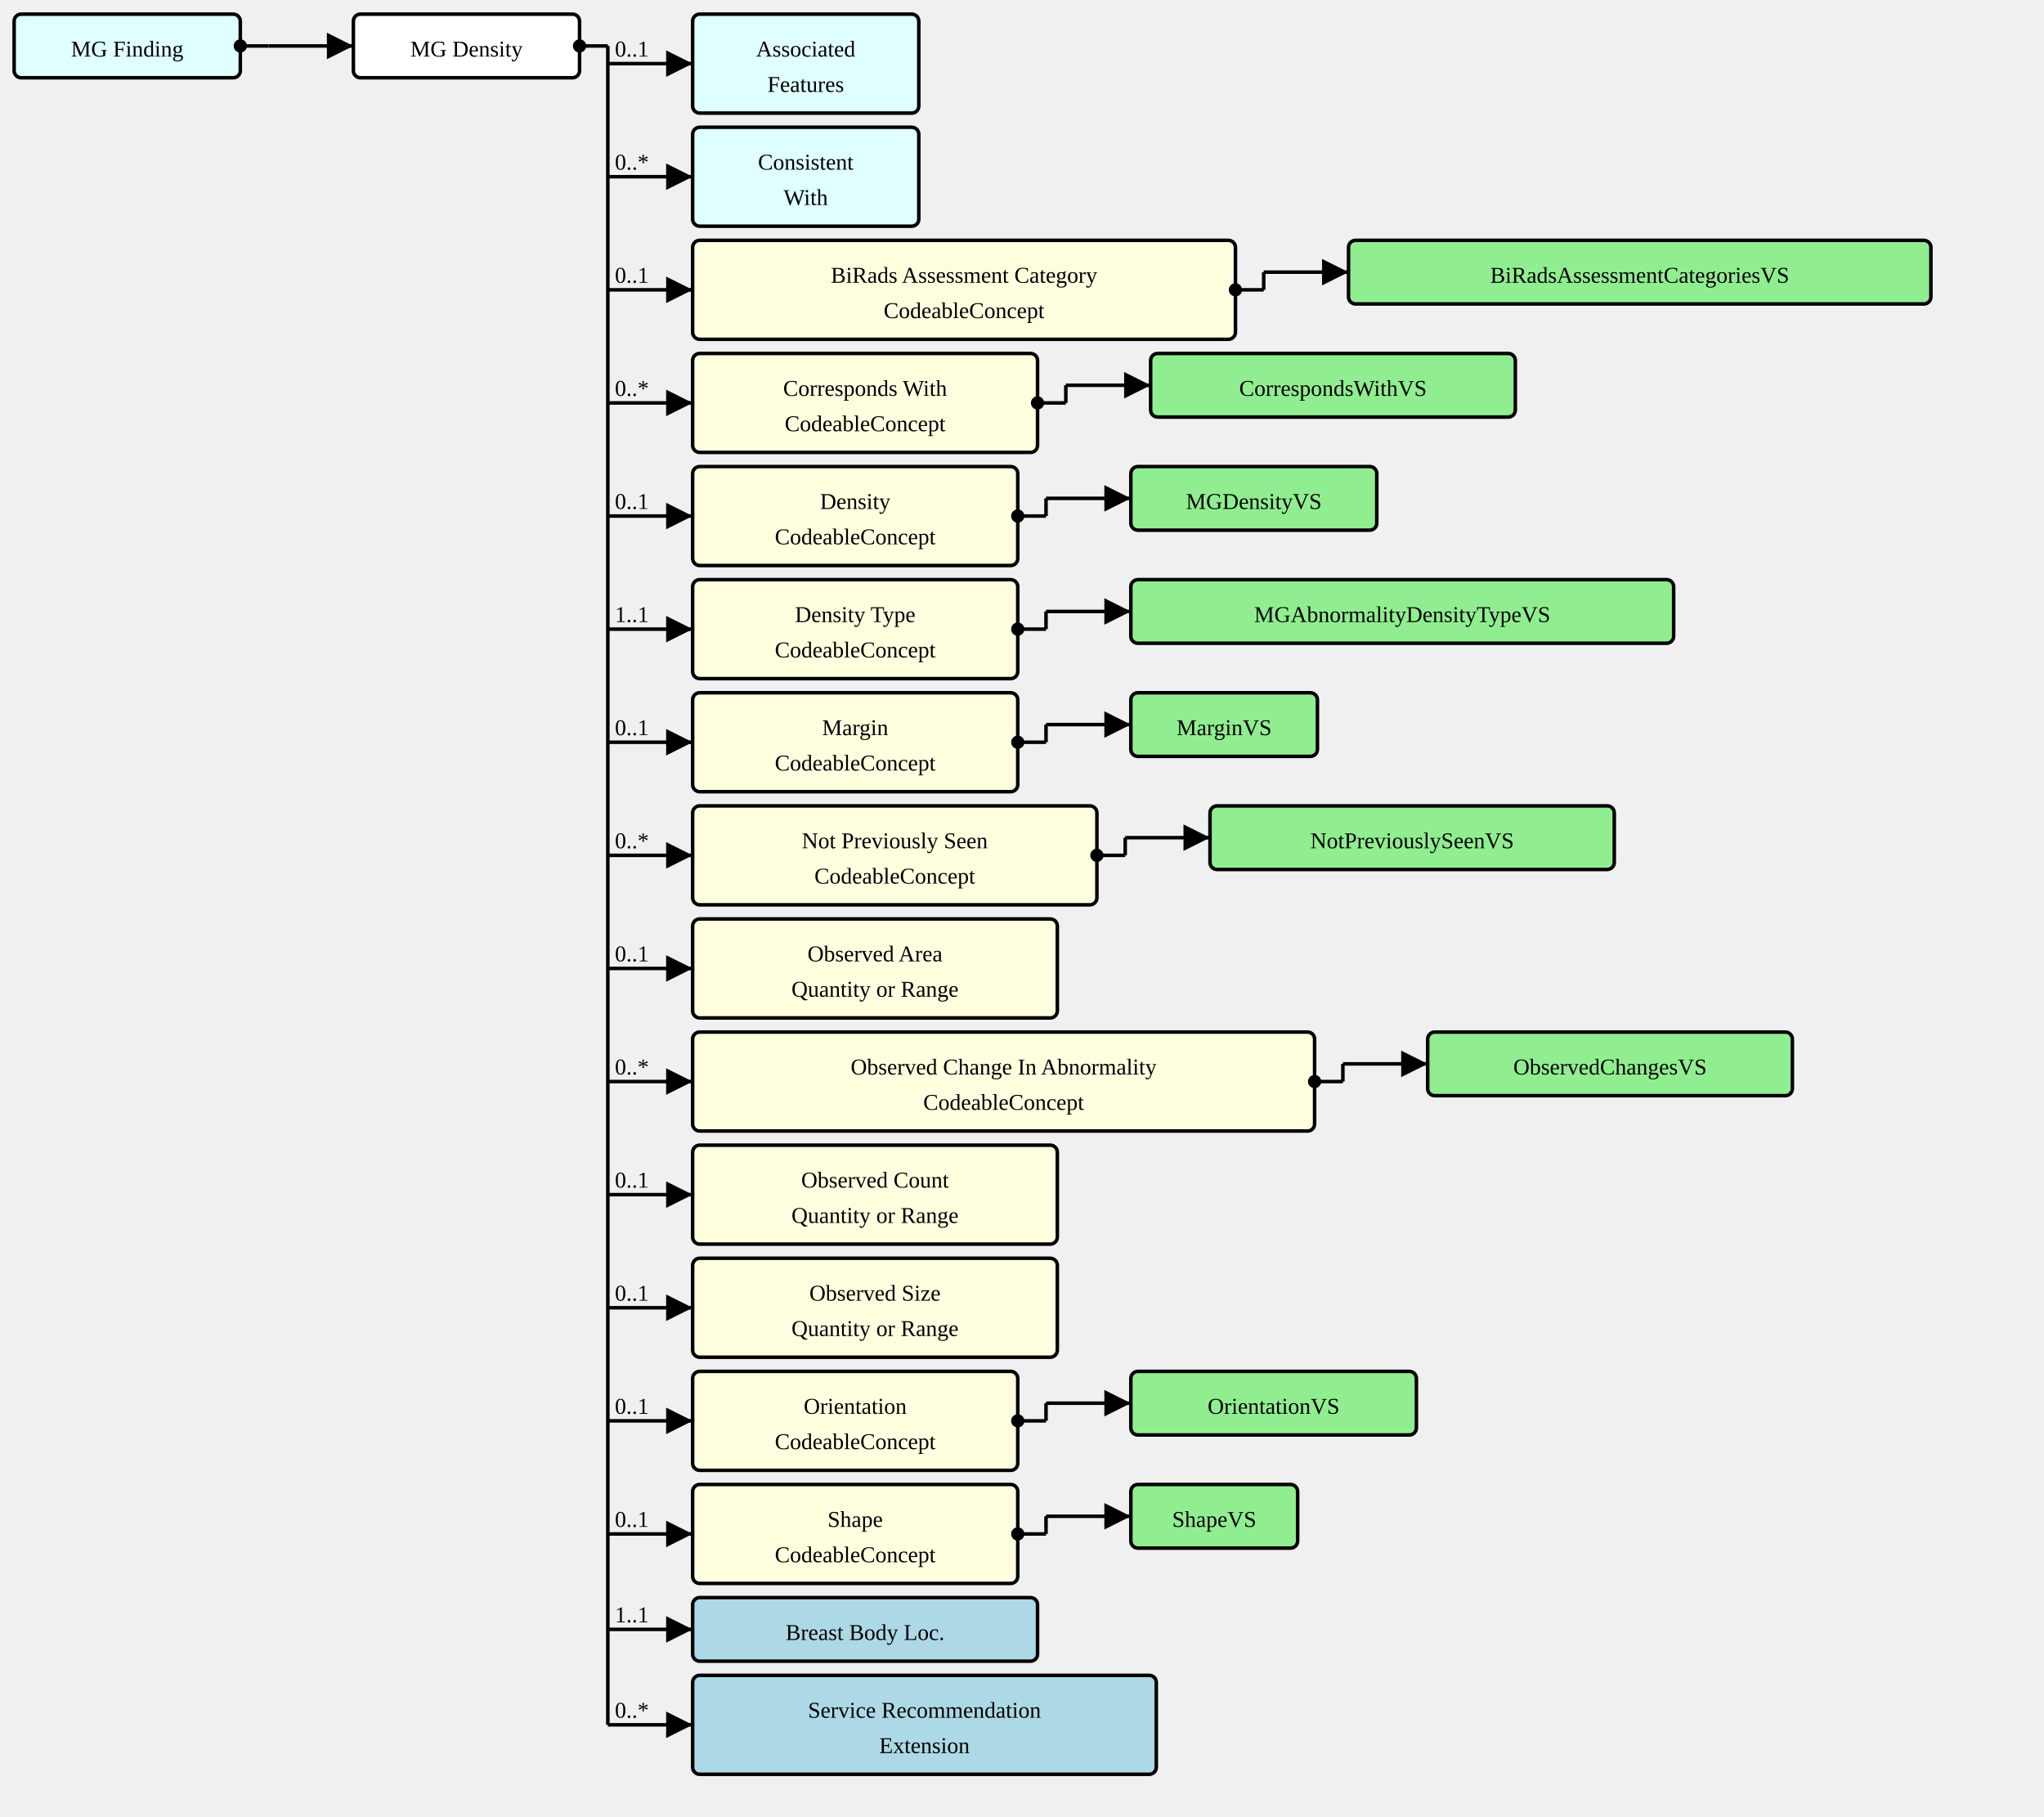
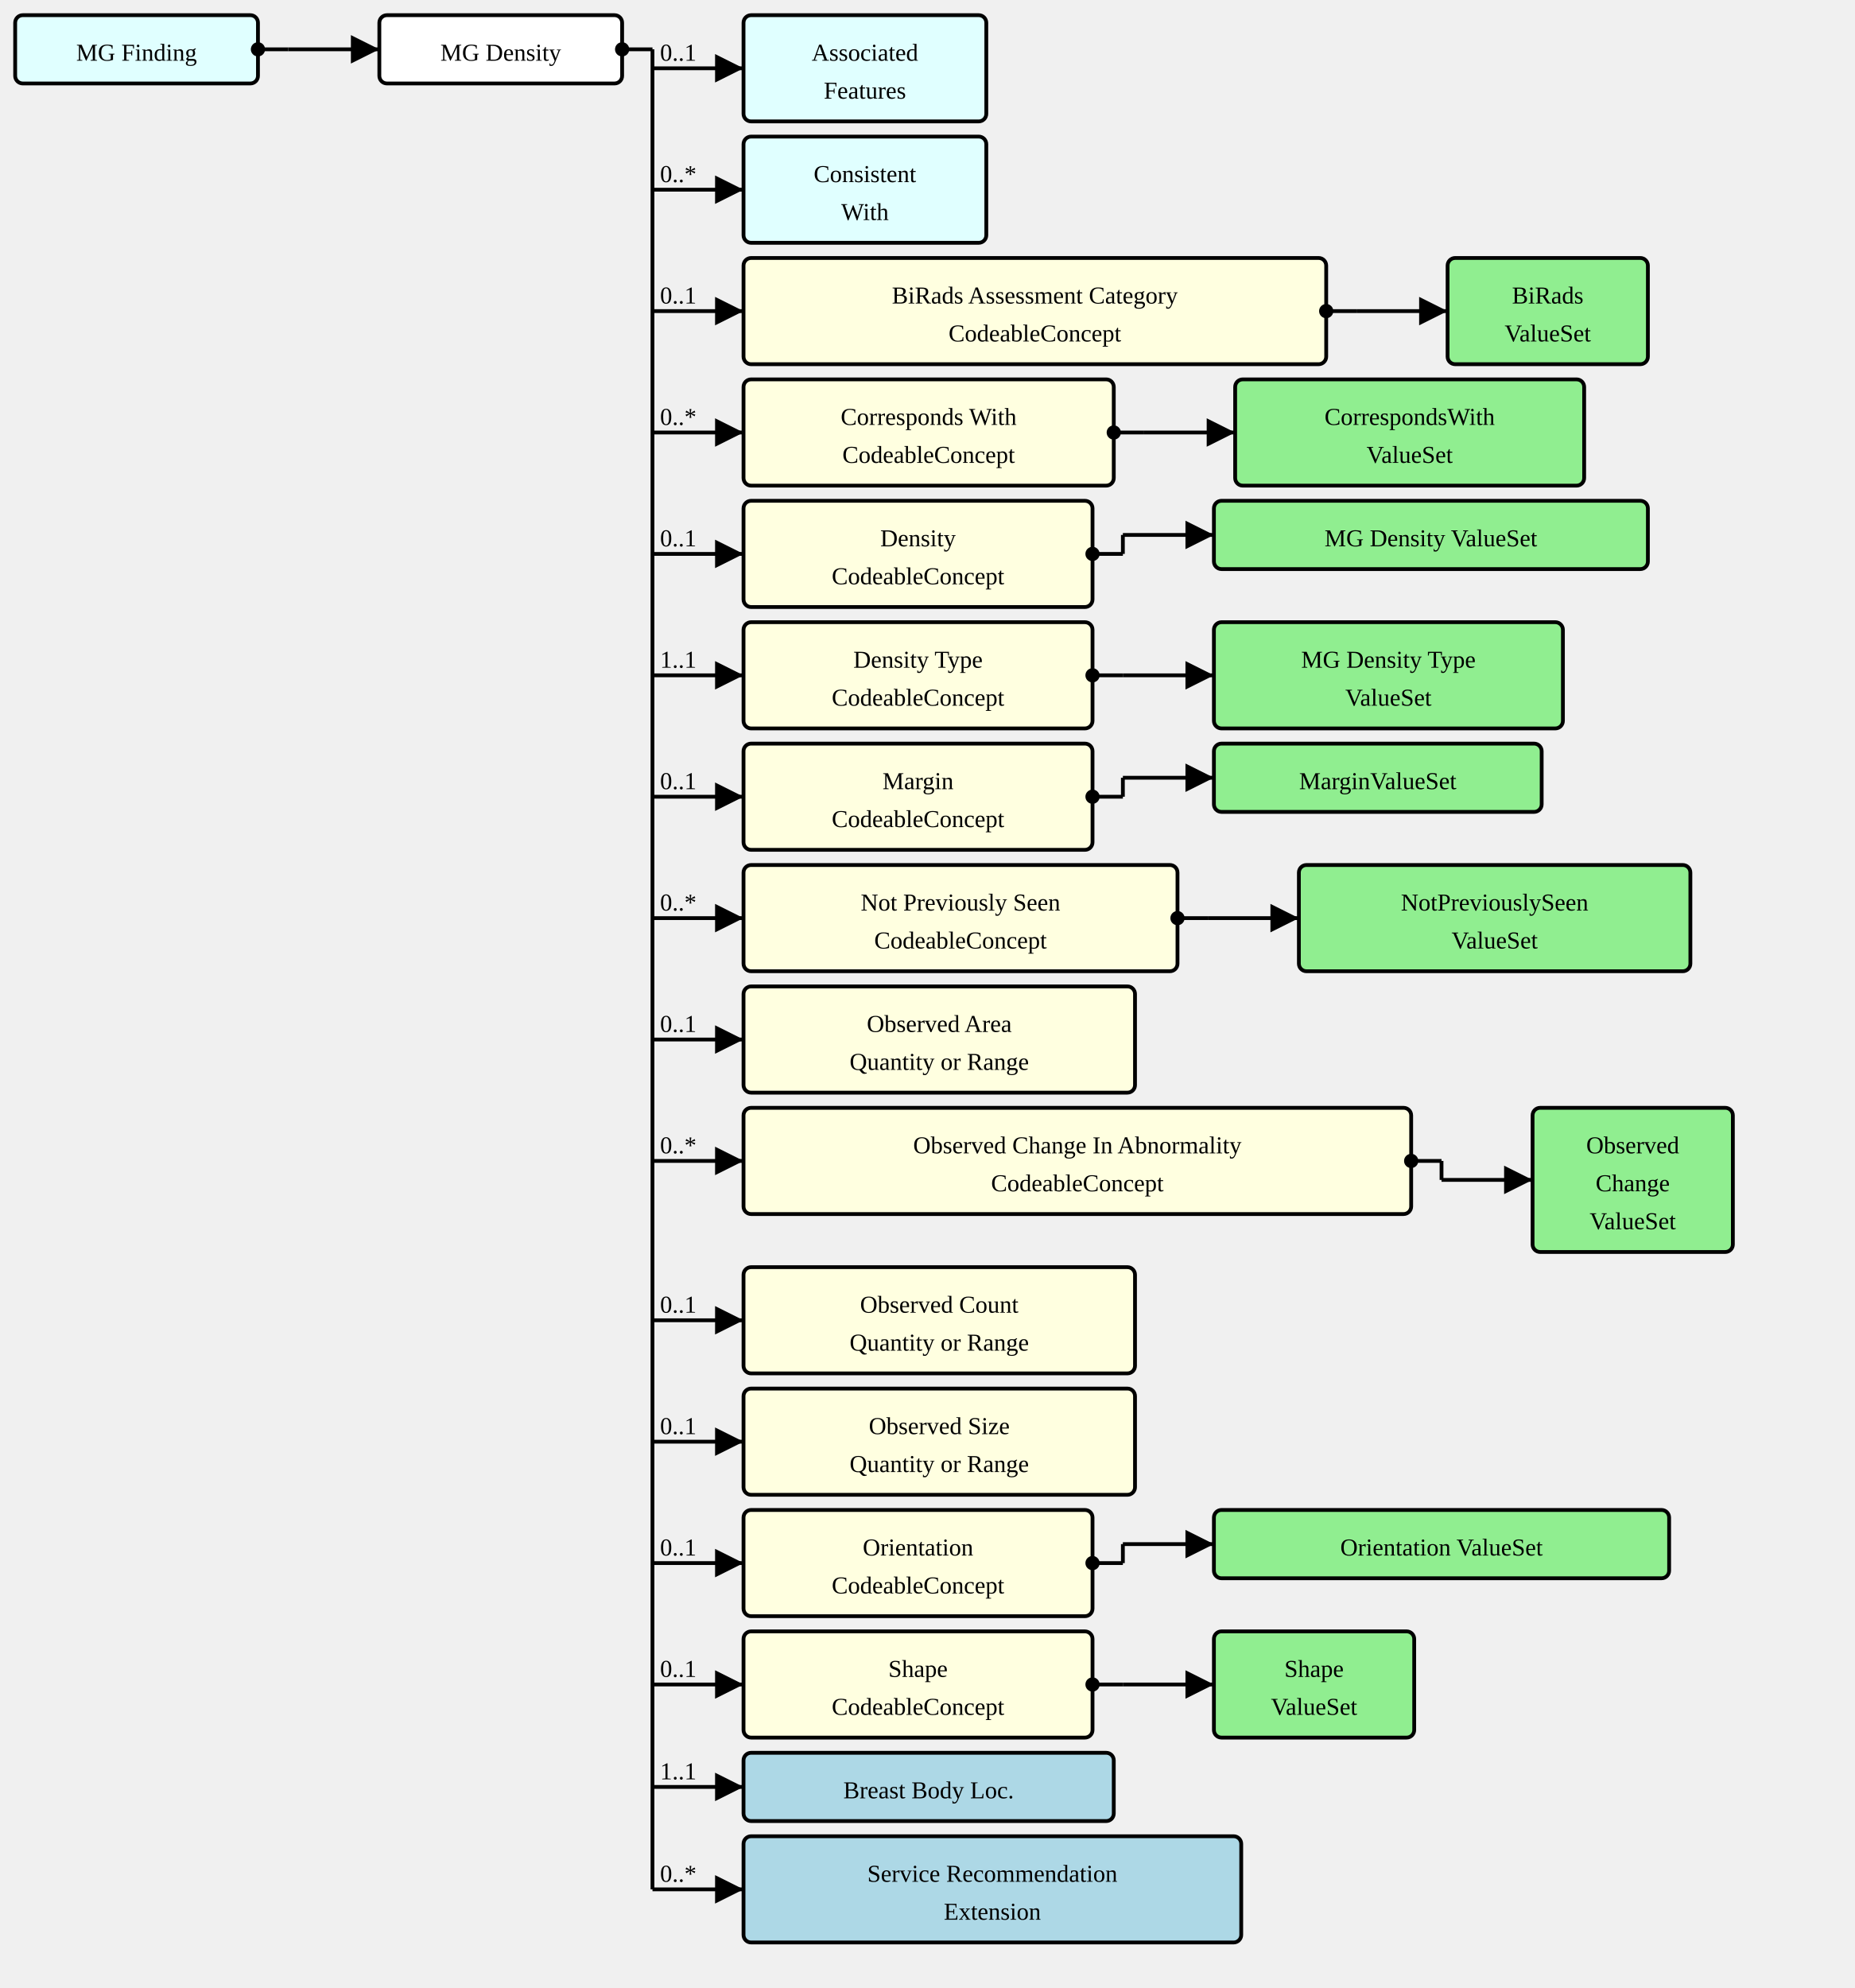
- <svg xmlns="http://www.w3.org/2000/svg" version="1.1" width="1084.5" height="963.75">
+ <svg xmlns="http://www.w3.org/2000/svg" version="1.1" width="916.5" height="982.5">
  <defs>
    <marker id="arrowStart" markerWidth="3.75" markerHeight="3.75" markerUnits="px" refX="1.875" refY="1.875">
      <circle fill="Black" stroke-width="0" cx="1.875" cy="1.875" r="1.875" />
    </marker>
    <marker id="arrowEnd" markerWidth="7.5" markerHeight="7.5" markerUnits="px" refX="7.5" refY="3.75">
      <polygon fill="Black" stroke-width="0" points="0 0 7.5 3.75 0 7.5" />
    </marker>
  </defs>
  <g>
    <g transform="translate(7.5 7.5)">
      <rect fill="LightCyan" stroke="Black" stroke-width="1.875" x="0" y="0" width="120" height="33.75" rx="3.75" ry="3.75" />
      <a href="./StructureDefinition-MGFinding.html" target="_top">
        <text x="60" y="22.5" text-anchor="middle">MG Finding</text>
      </a>
    </g>
    <line stroke="Black" stroke-width="1.875" marker-end="url(#arrowEnd)" x1="142.5" y1="24.375" x2="187.5" y2="24.375" />
    <text x="146.25" y="20.625" text-anchor="left" />
    <line stroke="Black" stroke-width="1.875" marker-start="url(#arrowStart)" x1="127.5" y1="24.375" x2="142.5" y2="24.375" />
    <line stroke="Black" stroke-width="1.875" x1="142.5" y1="24.375" x2="142.5" y2="24.375" />
  </g>
  <g>
    <g transform="translate(187.5 7.5)">
      <rect fill="White" stroke="Black" stroke-width="1.875" x="0" y="0" width="120" height="33.75" rx="3.75" ry="3.75" />
      <text x="60" y="22.5" text-anchor="middle">MG Density</text>
    </g>
    <line stroke="Black" stroke-width="1.875" marker-end="url(#arrowEnd)" x1="322.5" y1="33.75" x2="367.5" y2="33.75" />
    <text x="326.25" y="30" text-anchor="left">0..1</text>
    <line stroke="Black" stroke-width="1.875" marker-end="url(#arrowEnd)" x1="322.5" y1="93.75" x2="367.5" y2="93.75" />
    <text x="326.25" y="90" text-anchor="left">0..*</text>
    <line stroke="Black" stroke-width="1.875" marker-end="url(#arrowEnd)" x1="322.5" y1="153.75" x2="367.5" y2="153.75" />
    <text x="326.25" y="150" text-anchor="left">0..1</text>
    <line stroke="Black" stroke-width="1.875" marker-end="url(#arrowEnd)" x1="322.5" y1="213.75" x2="367.5" y2="213.75" />
    <text x="326.25" y="210" text-anchor="left">0..*</text>
    <line stroke="Black" stroke-width="1.875" marker-end="url(#arrowEnd)" x1="322.5" y1="273.75" x2="367.5" y2="273.75" />
    <text x="326.25" y="270" text-anchor="left">0..1</text>
    <line stroke="Black" stroke-width="1.875" marker-end="url(#arrowEnd)" x1="322.5" y1="333.75" x2="367.5" y2="333.75" />
    <text x="326.25" y="330" text-anchor="left">1..1</text>
    <line stroke="Black" stroke-width="1.875" marker-end="url(#arrowEnd)" x1="322.5" y1="393.75" x2="367.5" y2="393.75" />
    <text x="326.25" y="390" text-anchor="left">0..1</text>
    <line stroke="Black" stroke-width="1.875" marker-end="url(#arrowEnd)" x1="322.5" y1="453.75" x2="367.5" y2="453.75" />
    <text x="326.25" y="450" text-anchor="left">0..*</text>
    <line stroke="Black" stroke-width="1.875" marker-end="url(#arrowEnd)" x1="322.5" y1="513.75" x2="367.5" y2="513.75" />
    <text x="326.25" y="510" text-anchor="left">0..1</text>
    <line stroke="Black" stroke-width="1.875" marker-end="url(#arrowEnd)" x1="322.5" y1="573.75" x2="367.5" y2="573.75" />
    <text x="326.25" y="570" text-anchor="left">0..*</text>
-     <line stroke="Black" stroke-width="1.875" marker-end="url(#arrowEnd)" x1="322.5" y1="633.75" x2="367.5" y2="633.75" />
-     <text x="326.25" y="630" text-anchor="left">0..1</text>
-     <line stroke="Black" stroke-width="1.875" marker-end="url(#arrowEnd)" x1="322.5" y1="693.75" x2="367.5" y2="693.75" />
-     <text x="326.25" y="690" text-anchor="left">0..1</text>
-     <line stroke="Black" stroke-width="1.875" marker-end="url(#arrowEnd)" x1="322.5" y1="753.75" x2="367.5" y2="753.75" />
-     <text x="326.25" y="750" text-anchor="left">0..1</text>
-     <line stroke="Black" stroke-width="1.875" marker-end="url(#arrowEnd)" x1="322.5" y1="813.75" x2="367.5" y2="813.75" />
-     <text x="326.25" y="810" text-anchor="left">0..1</text>
-     <line stroke="Black" stroke-width="1.875" marker-end="url(#arrowEnd)" x1="322.5" y1="864.375" x2="367.5" y2="864.375" />
-     <text x="326.25" y="860.625" text-anchor="left">1..1</text>
-     <line stroke="Black" stroke-width="1.875" marker-end="url(#arrowEnd)" x1="322.5" y1="915" x2="367.5" y2="915" />
-     <text x="326.25" y="911.25" text-anchor="left">0..*</text>
+     <line stroke="Black" stroke-width="1.875" marker-end="url(#arrowEnd)" x1="322.5" y1="652.5" x2="367.5" y2="652.5" />
+     <text x="326.25" y="648.75" text-anchor="left">0..1</text>
+     <line stroke="Black" stroke-width="1.875" marker-end="url(#arrowEnd)" x1="322.5" y1="712.5" x2="367.5" y2="712.5" />
+     <text x="326.25" y="708.75" text-anchor="left">0..1</text>
+     <line stroke="Black" stroke-width="1.875" marker-end="url(#arrowEnd)" x1="322.5" y1="772.5" x2="367.5" y2="772.5" />
+     <text x="326.25" y="768.75" text-anchor="left">0..1</text>
+     <line stroke="Black" stroke-width="1.875" marker-end="url(#arrowEnd)" x1="322.5" y1="832.5" x2="367.5" y2="832.5" />
+     <text x="326.25" y="828.75" text-anchor="left">0..1</text>
+     <line stroke="Black" stroke-width="1.875" marker-end="url(#arrowEnd)" x1="322.5" y1="883.125" x2="367.5" y2="883.125" />
+     <text x="326.25" y="879.375" text-anchor="left">1..1</text>
+     <line stroke="Black" stroke-width="1.875" marker-end="url(#arrowEnd)" x1="322.5" y1="933.75" x2="367.5" y2="933.75" />
+     <text x="326.25" y="930" text-anchor="left">0..*</text>
    <line stroke="Black" stroke-width="1.875" marker-start="url(#arrowStart)" x1="307.5" y1="24.375" x2="322.5" y2="24.375" />
-     <line stroke="Black" stroke-width="1.875" x1="322.5" y1="24.375" x2="322.5" y2="915" />
+     <line stroke="Black" stroke-width="1.875" x1="322.5" y1="24.375" x2="322.5" y2="933.75" />
  </g>
  <g>
    <g transform="translate(367.5 7.5)">
      <rect fill="LightCyan" stroke="Black" stroke-width="1.875" x="0" y="0" width="120" height="52.5" rx="3.75" ry="3.75" />
      <a href="./StructureDefinition-AssociatedFeatures.html" target="_top">
        <text x="60" y="22.5" text-anchor="middle">Associated</text>
      </a>
      <a href="./StructureDefinition-AssociatedFeatures.html" target="_top">
        <text x="60" y="41.25" text-anchor="middle">Features</text>
      </a>
    </g>
  </g>
  <g>
    <g transform="translate(367.5 67.5)">
      <rect fill="LightCyan" stroke="Black" stroke-width="1.875" x="0" y="0" width="120" height="52.5" rx="3.75" ry="3.75" />
      <a href="./StructureDefinition-ConsistentWith.html" target="_top">
        <text x="60" y="22.5" text-anchor="middle">Consistent</text>
      </a>
      <a href="./StructureDefinition-ConsistentWith.html" target="_top">
        <text x="60" y="41.25" text-anchor="middle">With</text>
      </a>
    </g>
  </g>
  <g>
    <g transform="translate(367.5 127.5)">
      <a href="StructureDefinition-MGAbnormalityDensity-definitions.html#Observation.component:biRadsAssessmentCategory" target="_top">
        <rect fill="LightYellow" stroke="Black" stroke-width="1.875" x="0" y="0" width="288" height="52.5" rx="3.75" ry="3.75" />
      </a>
      <a href="StructureDefinition-MGAbnormalityDensity-definitions.html#Observation.component:biRadsAssessmentCategory" target="_top">
        <text x="144" y="22.5" text-anchor="middle">BiRads Assessment Category</text>
      </a>
      <a href="StructureDefinition-MGAbnormalityDensity-definitions.html#Observation.component:biRadsAssessmentCategory" target="_top">
        <text x="144" y="41.25" text-anchor="middle">CodeableConcept</text>
      </a>
    </g>
-     <line stroke="Black" stroke-width="1.875" marker-end="url(#arrowEnd)" x1="670.5" y1="144.375" x2="715.5" y2="144.375" />
+     <line stroke="Black" stroke-width="1.875" marker-end="url(#arrowEnd)" x1="670.5" y1="153.75" x2="715.5" y2="153.75" />
    <line stroke="Black" stroke-width="1.875" marker-start="url(#arrowStart)" x1="655.5" y1="153.75" x2="670.5" y2="153.75" />
-     <line stroke="Black" stroke-width="1.875" x1="670.5" y1="144.375" x2="670.5" y2="153.75" />
+     <line stroke="Black" stroke-width="1.875" x1="670.5" y1="153.75" x2="670.5" y2="153.75" />
  </g>
  <g>
    <g transform="translate(715.4999 127.5)">
+       <rect fill="LightGreen" stroke="Black" stroke-width="1.875" x="0" y="0" width="99" height="52.5" rx="3.75" ry="3.75" />
      <a href="./ValueSet-BiRadsAssessmentCategoriesVS.html" target="_top">
-         <rect fill="LightGreen" stroke="Black" stroke-width="1.875" x="0" y="0" width="309" height="33.75" rx="3.75" ry="3.75" />
+         <text x="49.5" y="22.5" text-anchor="middle">BiRads</text>
      </a>
      <a href="./ValueSet-BiRadsAssessmentCategoriesVS.html" target="_top">
-         <text x="154.5" y="22.5" text-anchor="middle">BiRadsAssessmentCategoriesVS</text>
+         <text x="49.5" y="41.25" text-anchor="middle">ValueSet</text>
      </a>
    </g>
  </g>
  <g>
    <g transform="translate(367.5 187.5)">
      <a href="StructureDefinition-MGAbnormalityDensity-definitions.html#Observation.component:correspondsWith" target="_top">
        <rect fill="LightYellow" stroke="Black" stroke-width="1.875" x="0" y="0" width="183" height="52.5" rx="3.75" ry="3.75" />
      </a>
      <a href="StructureDefinition-MGAbnormalityDensity-definitions.html#Observation.component:correspondsWith" target="_top">
        <text x="91.5" y="22.5" text-anchor="middle">Corresponds With</text>
      </a>
      <a href="StructureDefinition-MGAbnormalityDensity-definitions.html#Observation.component:correspondsWith" target="_top">
        <text x="91.5" y="41.25" text-anchor="middle">CodeableConcept</text>
      </a>
    </g>
-     <line stroke="Black" stroke-width="1.875" marker-end="url(#arrowEnd)" x1="565.5" y1="204.375" x2="610.5" y2="204.375" />
+     <line stroke="Black" stroke-width="1.875" marker-end="url(#arrowEnd)" x1="565.5" y1="213.75" x2="610.5" y2="213.75" />
    <line stroke="Black" stroke-width="1.875" marker-start="url(#arrowStart)" x1="550.5" y1="213.75" x2="565.5" y2="213.75" />
-     <line stroke="Black" stroke-width="1.875" x1="565.5" y1="204.375" x2="565.5" y2="213.75" />
+     <line stroke="Black" stroke-width="1.875" x1="565.5" y1="213.75" x2="565.5" y2="213.75" />
  </g>
  <g>
    <g transform="translate(610.5 187.5)">
+       <rect fill="LightGreen" stroke="Black" stroke-width="1.875" x="0" y="0" width="172.5" height="52.5" rx="3.75" ry="3.75" />
      <a href="./ValueSet-CorrespondsWithVS.html" target="_top">
-         <rect fill="LightGreen" stroke="Black" stroke-width="1.875" x="0" y="0" width="193.5" height="33.75" rx="3.75" ry="3.75" />
+         <text x="86.25" y="22.5" text-anchor="middle">CorrespondsWith</text>
      </a>
      <a href="./ValueSet-CorrespondsWithVS.html" target="_top">
-         <text x="96.75" y="22.5" text-anchor="middle">CorrespondsWithVS</text>
+         <text x="86.25" y="41.25" text-anchor="middle">ValueSet</text>
      </a>
    </g>
  </g>
  <g>
    <g transform="translate(367.5 247.5)">
      <a href="StructureDefinition-MGAbnormalityDensity-definitions.html#Observation.component:mgDensity" target="_top">
        <rect fill="LightYellow" stroke="Black" stroke-width="1.875" x="0" y="0" width="172.5" height="52.5" rx="3.75" ry="3.75" />
      </a>
      <a href="StructureDefinition-MGAbnormalityDensity-definitions.html#Observation.component:mgDensity" target="_top">
        <text x="86.25" y="22.5" text-anchor="middle">Density</text>
      </a>
      <a href="StructureDefinition-MGAbnormalityDensity-definitions.html#Observation.component:mgDensity" target="_top">
        <text x="86.25" y="41.25" text-anchor="middle">CodeableConcept</text>
      </a>
    </g>
    <line stroke="Black" stroke-width="1.875" marker-end="url(#arrowEnd)" x1="555" y1="264.375" x2="600" y2="264.375" />
    <line stroke="Black" stroke-width="1.875" marker-start="url(#arrowStart)" x1="540" y1="273.75" x2="555" y2="273.75" />
    <line stroke="Black" stroke-width="1.875" x1="555" y1="264.375" x2="555" y2="273.75" />
  </g>
  <g>
    <g transform="translate(600 247.5)">
+       <rect fill="LightGreen" stroke="Black" stroke-width="1.875" x="0" y="0" width="214.5" height="33.75" rx="3.75" ry="3.75" />
      <a href="./ValueSet-MGDensityVS.html" target="_top">
-         <rect fill="LightGreen" stroke="Black" stroke-width="1.875" x="0" y="0" width="130.5" height="33.75" rx="3.75" ry="3.75" />
-       </a>
-       <a href="./ValueSet-MGDensityVS.html" target="_top">
-         <text x="65.25" y="22.5" text-anchor="middle">MGDensityVS</text>
+         <text x="107.25" y="22.5" text-anchor="middle">MG Density ValueSet</text>
      </a>
    </g>
  </g>
  <g>
    <g transform="translate(367.5 307.5)">
      <a href="StructureDefinition-MGAbnormalityDensity-definitions.html#Observation.component:densityType" target="_top">
        <rect fill="LightYellow" stroke="Black" stroke-width="1.875" x="0" y="0" width="172.5" height="52.5" rx="3.75" ry="3.75" />
      </a>
      <a href="StructureDefinition-MGAbnormalityDensity-definitions.html#Observation.component:densityType" target="_top">
        <text x="86.25" y="22.5" text-anchor="middle">Density Type</text>
      </a>
      <a href="StructureDefinition-MGAbnormalityDensity-definitions.html#Observation.component:densityType" target="_top">
        <text x="86.25" y="41.25" text-anchor="middle">CodeableConcept</text>
      </a>
    </g>
-     <line stroke="Black" stroke-width="1.875" marker-end="url(#arrowEnd)" x1="555" y1="324.375" x2="600" y2="324.375" />
+     <line stroke="Black" stroke-width="1.875" marker-end="url(#arrowEnd)" x1="555" y1="333.75" x2="600" y2="333.75" />
    <line stroke="Black" stroke-width="1.875" marker-start="url(#arrowStart)" x1="540" y1="333.75" x2="555" y2="333.75" />
-     <line stroke="Black" stroke-width="1.875" x1="555" y1="324.375" x2="555" y2="333.75" />
+     <line stroke="Black" stroke-width="1.875" x1="555" y1="333.75" x2="555" y2="333.75" />
  </g>
  <g>
    <g transform="translate(600 307.5)">
+       <rect fill="LightGreen" stroke="Black" stroke-width="1.875" x="0" y="0" width="172.5" height="52.5" rx="3.75" ry="3.75" />
      <a href="./ValueSet-MGAbnormalityDensityTypeVS.html" target="_top">
-         <rect fill="LightGreen" stroke="Black" stroke-width="1.875" x="0" y="0" width="288" height="33.75" rx="3.75" ry="3.75" />
+         <text x="86.25" y="22.5" text-anchor="middle">MG Density Type</text>
      </a>
      <a href="./ValueSet-MGAbnormalityDensityTypeVS.html" target="_top">
-         <text x="144" y="22.5" text-anchor="middle">MGAbnormalityDensityTypeVS</text>
+         <text x="86.25" y="41.25" text-anchor="middle">ValueSet</text>
      </a>
    </g>
  </g>
  <g>
    <g transform="translate(367.5 367.5)">
      <a href="StructureDefinition-MGAbnormalityDensity-definitions.html#Observation.component:margin" target="_top">
        <rect fill="LightYellow" stroke="Black" stroke-width="1.875" x="0" y="0" width="172.5" height="52.5" rx="3.75" ry="3.75" />
      </a>
      <a href="StructureDefinition-MGAbnormalityDensity-definitions.html#Observation.component:margin" target="_top">
        <text x="86.25" y="22.5" text-anchor="middle">Margin</text>
      </a>
      <a href="StructureDefinition-MGAbnormalityDensity-definitions.html#Observation.component:margin" target="_top">
        <text x="86.25" y="41.25" text-anchor="middle">CodeableConcept</text>
      </a>
    </g>
    <line stroke="Black" stroke-width="1.875" marker-end="url(#arrowEnd)" x1="555" y1="384.375" x2="600" y2="384.375" />
    <line stroke="Black" stroke-width="1.875" marker-start="url(#arrowStart)" x1="540" y1="393.75" x2="555" y2="393.75" />
    <line stroke="Black" stroke-width="1.875" x1="555" y1="384.375" x2="555" y2="393.75" />
  </g>
  <g>
    <g transform="translate(600 367.5)">
+       <rect fill="LightGreen" stroke="Black" stroke-width="1.875" x="0" y="0" width="162" height="33.75" rx="3.75" ry="3.75" />
      <a href="./ValueSet-MarginVS.html" target="_top">
-         <rect fill="LightGreen" stroke="Black" stroke-width="1.875" x="0" y="0" width="99" height="33.75" rx="3.75" ry="3.75" />
-       </a>
-       <a href="./ValueSet-MarginVS.html" target="_top">
-         <text x="49.5" y="22.5" text-anchor="middle">MarginVS</text>
+         <text x="81" y="22.5" text-anchor="middle">MarginValueSet</text>
      </a>
    </g>
  </g>
  <g>
    <g transform="translate(367.5 427.5)">
      <a href="StructureDefinition-MGAbnormalityDensity-definitions.html#Observation.component:notPreviouslySeen" target="_top">
        <rect fill="LightYellow" stroke="Black" stroke-width="1.875" x="0" y="0" width="214.5" height="52.5" rx="3.75" ry="3.75" />
      </a>
      <a href="StructureDefinition-MGAbnormalityDensity-definitions.html#Observation.component:notPreviouslySeen" target="_top">
        <text x="107.25" y="22.5" text-anchor="middle">Not Previously Seen</text>
      </a>
      <a href="StructureDefinition-MGAbnormalityDensity-definitions.html#Observation.component:notPreviouslySeen" target="_top">
        <text x="107.25" y="41.25" text-anchor="middle">CodeableConcept</text>
      </a>
    </g>
-     <line stroke="Black" stroke-width="1.875" marker-end="url(#arrowEnd)" x1="597" y1="444.375" x2="642" y2="444.375" />
+     <line stroke="Black" stroke-width="1.875" marker-end="url(#arrowEnd)" x1="597" y1="453.75" x2="642" y2="453.75" />
    <line stroke="Black" stroke-width="1.875" marker-start="url(#arrowStart)" x1="582" y1="453.75" x2="597" y2="453.75" />
-     <line stroke="Black" stroke-width="1.875" x1="597" y1="444.375" x2="597" y2="453.75" />
+     <line stroke="Black" stroke-width="1.875" x1="597" y1="453.75" x2="597" y2="453.75" />
  </g>
  <g>
    <g transform="translate(642 427.5)">
+       <rect fill="LightGreen" stroke="Black" stroke-width="1.875" x="0" y="0" width="193.5" height="52.5" rx="3.75" ry="3.75" />
      <a href="./ValueSet-NotPreviouslySeenVS.html" target="_top">
-         <rect fill="LightGreen" stroke="Black" stroke-width="1.875" x="0" y="0" width="214.5" height="33.75" rx="3.75" ry="3.75" />
+         <text x="96.75" y="22.5" text-anchor="middle">NotPreviouslySeen</text>
      </a>
      <a href="./ValueSet-NotPreviouslySeenVS.html" target="_top">
-         <text x="107.25" y="22.5" text-anchor="middle">NotPreviouslySeenVS</text>
+         <text x="96.75" y="41.25" text-anchor="middle">ValueSet</text>
      </a>
    </g>
  </g>
  <g>
    <g transform="translate(367.5 487.5)">
      <a href="StructureDefinition-MGAbnormalityDensity-definitions.html#Observation.component:observedArea" target="_top">
        <rect fill="LightYellow" stroke="Black" stroke-width="1.875" x="0" y="0" width="193.5" height="52.5" rx="3.75" ry="3.75" />
      </a>
      <a href="StructureDefinition-MGAbnormalityDensity-definitions.html#Observation.component:observedArea" target="_top">
        <text x="96.75" y="22.5" text-anchor="middle">Observed Area</text>
      </a>
      <a href="StructureDefinition-MGAbnormalityDensity-definitions.html#Observation.component:observedArea" target="_top">
        <text x="96.75" y="41.25" text-anchor="middle">Quantity or Range</text>
      </a>
    </g>
  </g>
  <g>
    <g transform="translate(367.5 547.5)">
      <a href="StructureDefinition-MGAbnormalityDensity-definitions.html#Observation.component:observedChanges" target="_top">
        <rect fill="LightYellow" stroke="Black" stroke-width="1.875" x="0" y="0" width="330" height="52.5" rx="3.75" ry="3.75" />
      </a>
      <a href="StructureDefinition-MGAbnormalityDensity-definitions.html#Observation.component:observedChanges" target="_top">
        <text x="165" y="22.5" text-anchor="middle">Observed Change In Abnormality</text>
      </a>
      <a href="StructureDefinition-MGAbnormalityDensity-definitions.html#Observation.component:observedChanges" target="_top">
        <text x="165" y="41.25" text-anchor="middle">CodeableConcept</text>
      </a>
    </g>
-     <line stroke="Black" stroke-width="1.875" marker-end="url(#arrowEnd)" x1="712.5" y1="564.375" x2="757.5" y2="564.375" />
+     <line stroke="Black" stroke-width="1.875" marker-end="url(#arrowEnd)" x1="712.5" y1="583.125" x2="757.5" y2="583.125" />
    <line stroke="Black" stroke-width="1.875" marker-start="url(#arrowStart)" x1="697.5" y1="573.75" x2="712.5" y2="573.75" />
-     <line stroke="Black" stroke-width="1.875" x1="712.5" y1="564.375" x2="712.5" y2="573.75" />
+     <line stroke="Black" stroke-width="1.875" x1="712.5" y1="573.75" x2="712.5" y2="583.125" />
  </g>
  <g>
    <g transform="translate(757.5 547.5)">
+       <rect fill="LightGreen" stroke="Black" stroke-width="1.875" x="0" y="0" width="99" height="71.25" rx="3.75" ry="3.75" />
      <a href="./ValueSet-ObservedChangesVS.html" target="_top">
-         <rect fill="LightGreen" stroke="Black" stroke-width="1.875" x="0" y="0" width="193.5" height="33.75" rx="3.75" ry="3.75" />
+         <text x="49.5" y="22.5" text-anchor="middle">Observed</text>
      </a>
      <a href="./ValueSet-ObservedChangesVS.html" target="_top">
-         <text x="96.75" y="22.5" text-anchor="middle">ObservedChangesVS</text>
-       </a>
-     </g>
-   </g>
-   <g>
-     <g transform="translate(367.5 607.5)">
+         <text x="49.5" y="41.25" text-anchor="middle">Change</text>
+       </a>
+       <a href="./ValueSet-ObservedChangesVS.html" target="_top">
+         <text x="49.5" y="60" text-anchor="middle">ValueSet</text>
+       </a>
+     </g>
+   </g>
+   <g>
+     <g transform="translate(367.5 626.25)">
      <a href="StructureDefinition-MGAbnormalityDensity-definitions.html#Observation.component:observedCount" target="_top">
        <rect fill="LightYellow" stroke="Black" stroke-width="1.875" x="0" y="0" width="193.5" height="52.5" rx="3.75" ry="3.75" />
      </a>
      <a href="StructureDefinition-MGAbnormalityDensity-definitions.html#Observation.component:observedCount" target="_top">
        <text x="96.75" y="22.5" text-anchor="middle">Observed Count</text>
      </a>
      <a href="StructureDefinition-MGAbnormalityDensity-definitions.html#Observation.component:observedCount" target="_top">
        <text x="96.75" y="41.25" text-anchor="middle">Quantity or Range</text>
      </a>
    </g>
  </g>
  <g>
-     <g transform="translate(367.5 667.5)">
+     <g transform="translate(367.5 686.25)">
      <a href="StructureDefinition-MGAbnormalityDensity-definitions.html#Observation.component:observedSize" target="_top">
        <rect fill="LightYellow" stroke="Black" stroke-width="1.875" x="0" y="0" width="193.5" height="52.5" rx="3.75" ry="3.75" />
      </a>
      <a href="StructureDefinition-MGAbnormalityDensity-definitions.html#Observation.component:observedSize" target="_top">
        <text x="96.75" y="22.5" text-anchor="middle">Observed Size</text>
      </a>
      <a href="StructureDefinition-MGAbnormalityDensity-definitions.html#Observation.component:observedSize" target="_top">
        <text x="96.75" y="41.25" text-anchor="middle">Quantity or Range</text>
      </a>
    </g>
  </g>
  <g>
-     <g transform="translate(367.5 727.5)">
+     <g transform="translate(367.5 746.25)">
      <a href="StructureDefinition-MGAbnormalityDensity-definitions.html#Observation.component:orientation" target="_top">
        <rect fill="LightYellow" stroke="Black" stroke-width="1.875" x="0" y="0" width="172.5" height="52.5" rx="3.75" ry="3.75" />
      </a>
      <a href="StructureDefinition-MGAbnormalityDensity-definitions.html#Observation.component:orientation" target="_top">
        <text x="86.25" y="22.5" text-anchor="middle">Orientation</text>
      </a>
      <a href="StructureDefinition-MGAbnormalityDensity-definitions.html#Observation.component:orientation" target="_top">
        <text x="86.25" y="41.25" text-anchor="middle">CodeableConcept</text>
      </a>
    </g>
-     <line stroke="Black" stroke-width="1.875" marker-end="url(#arrowEnd)" x1="555" y1="744.375" x2="600" y2="744.375" />
-     <line stroke="Black" stroke-width="1.875" marker-start="url(#arrowStart)" x1="540" y1="753.75" x2="555" y2="753.75" />
-     <line stroke="Black" stroke-width="1.875" x1="555" y1="744.375" x2="555" y2="753.75" />
-   </g>
-   <g>
-     <g transform="translate(600 727.5)">
+     <line stroke="Black" stroke-width="1.875" marker-end="url(#arrowEnd)" x1="555" y1="763.125" x2="600" y2="763.125" />
+     <line stroke="Black" stroke-width="1.875" marker-start="url(#arrowStart)" x1="540" y1="772.5" x2="555" y2="772.5" />
+     <line stroke="Black" stroke-width="1.875" x1="555" y1="763.125" x2="555" y2="772.5" />
+   </g>
+   <g>
+     <g transform="translate(600 746.25)">
+       <rect fill="LightGreen" stroke="Black" stroke-width="1.875" x="0" y="0" width="225" height="33.75" rx="3.75" ry="3.75" />
      <a href="./ValueSet-OrientationVS.html" target="_top">
-         <rect fill="LightGreen" stroke="Black" stroke-width="1.875" x="0" y="0" width="151.5" height="33.75" rx="3.75" ry="3.75" />
-       </a>
-       <a href="./ValueSet-OrientationVS.html" target="_top">
-         <text x="75.75" y="22.5" text-anchor="middle">OrientationVS</text>
-       </a>
-     </g>
-   </g>
-   <g>
-     <g transform="translate(367.5 787.5)">
+         <text x="112.5" y="22.5" text-anchor="middle">Orientation ValueSet</text>
+       </a>
+     </g>
+   </g>
+   <g>
+     <g transform="translate(367.5 806.25)">
      <a href="StructureDefinition-MGAbnormalityDensity-definitions.html#Observation.component:shape" target="_top">
        <rect fill="LightYellow" stroke="Black" stroke-width="1.875" x="0" y="0" width="172.5" height="52.5" rx="3.75" ry="3.75" />
      </a>
      <a href="StructureDefinition-MGAbnormalityDensity-definitions.html#Observation.component:shape" target="_top">
        <text x="86.25" y="22.5" text-anchor="middle">Shape</text>
      </a>
      <a href="StructureDefinition-MGAbnormalityDensity-definitions.html#Observation.component:shape" target="_top">
        <text x="86.25" y="41.25" text-anchor="middle">CodeableConcept</text>
      </a>
    </g>
-     <line stroke="Black" stroke-width="1.875" marker-end="url(#arrowEnd)" x1="555" y1="804.375" x2="600" y2="804.375" />
-     <line stroke="Black" stroke-width="1.875" marker-start="url(#arrowStart)" x1="540" y1="813.75" x2="555" y2="813.75" />
-     <line stroke="Black" stroke-width="1.875" x1="555" y1="804.375" x2="555" y2="813.75" />
-   </g>
-   <g>
-     <g transform="translate(600 787.5)">
+     <line stroke="Black" stroke-width="1.875" marker-end="url(#arrowEnd)" x1="555" y1="832.5" x2="600" y2="832.5" />
+     <line stroke="Black" stroke-width="1.875" marker-start="url(#arrowStart)" x1="540" y1="832.5" x2="555" y2="832.5" />
+     <line stroke="Black" stroke-width="1.875" x1="555" y1="832.5" x2="555" y2="832.5" />
+   </g>
+   <g>
+     <g transform="translate(600 806.25)">
+       <rect fill="LightGreen" stroke="Black" stroke-width="1.875" x="0" y="0" width="99" height="52.5" rx="3.75" ry="3.75" />
      <a href="./ValueSet-ShapeVS.html" target="_top">
-         <rect fill="LightGreen" stroke="Black" stroke-width="1.875" x="0" y="0" width="88.5" height="33.75" rx="3.75" ry="3.75" />
+         <text x="49.5" y="22.5" text-anchor="middle">Shape</text>
      </a>
      <a href="./ValueSet-ShapeVS.html" target="_top">
-         <text x="44.25" y="22.5" text-anchor="middle">ShapeVS</text>
-       </a>
-     </g>
-   </g>
-   <g>
-     <g transform="translate(367.5 847.5)">
+         <text x="49.5" y="41.25" text-anchor="middle">ValueSet</text>
+       </a>
+     </g>
+   </g>
+   <g>
+     <g transform="translate(367.5 866.25)">
      <rect fill="LightBlue" stroke="Black" stroke-width="1.875" x="0" y="0" width="183" height="33.75" rx="3.75" ry="3.75" />
      <a href="./StructureDefinition-BreastBodyLocationExtension.html" target="_top">
        <text x="91.5" y="22.5" text-anchor="middle">Breast Body Loc.</text>
      </a>
    </g>
  </g>
  <g>
-     <g transform="translate(367.5 888.75)">
+     <g transform="translate(367.5 907.5)">
      <rect fill="LightBlue" stroke="Black" stroke-width="1.875" x="0" y="0" width="246" height="52.5" rx="3.75" ry="3.75" />
      <a href="./StructureDefinition-ServiceRecommendationExtension.html" target="_top">
        <text x="123" y="22.5" text-anchor="middle">Service Recommendation</text>
      </a>
      <a href="./StructureDefinition-ServiceRecommendationExtension.html" target="_top">
        <text x="123" y="41.25" text-anchor="middle">Extension</text>
      </a>
    </g>
  </g>
</svg>
